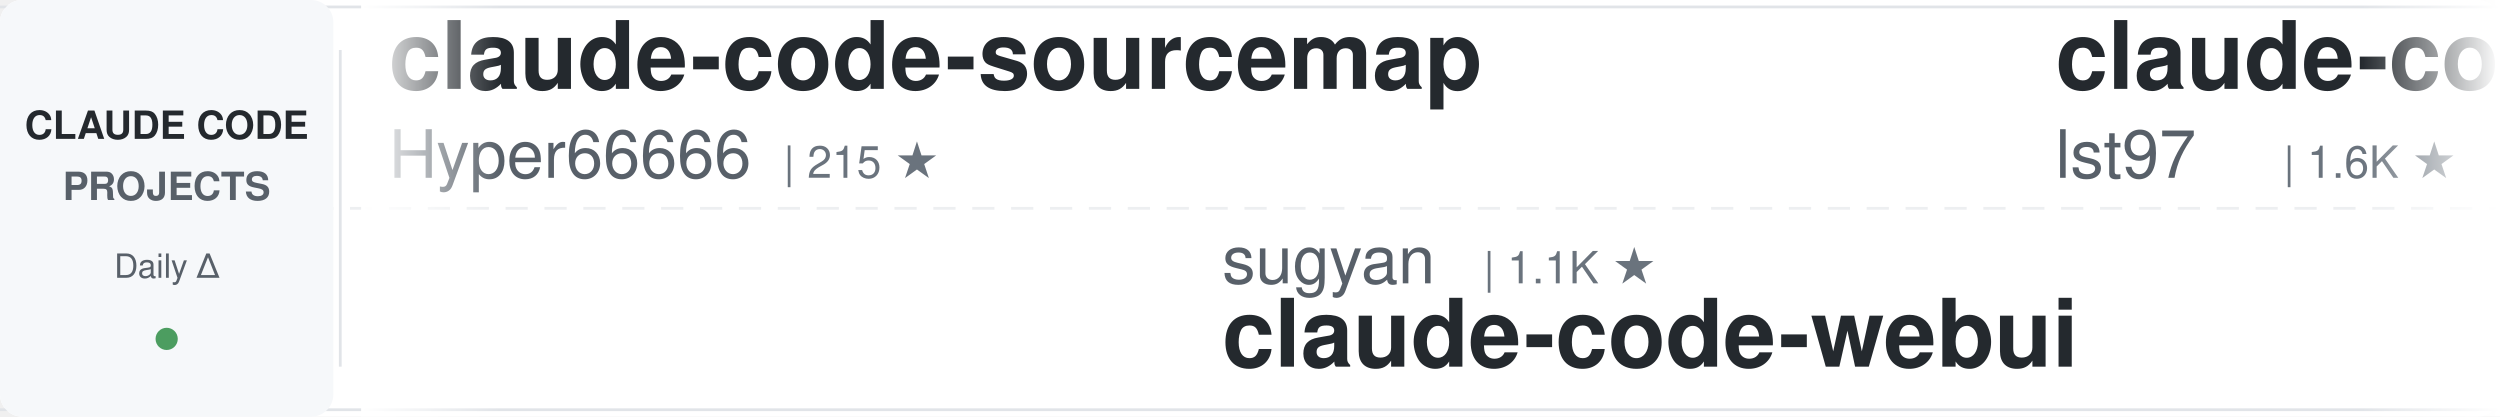
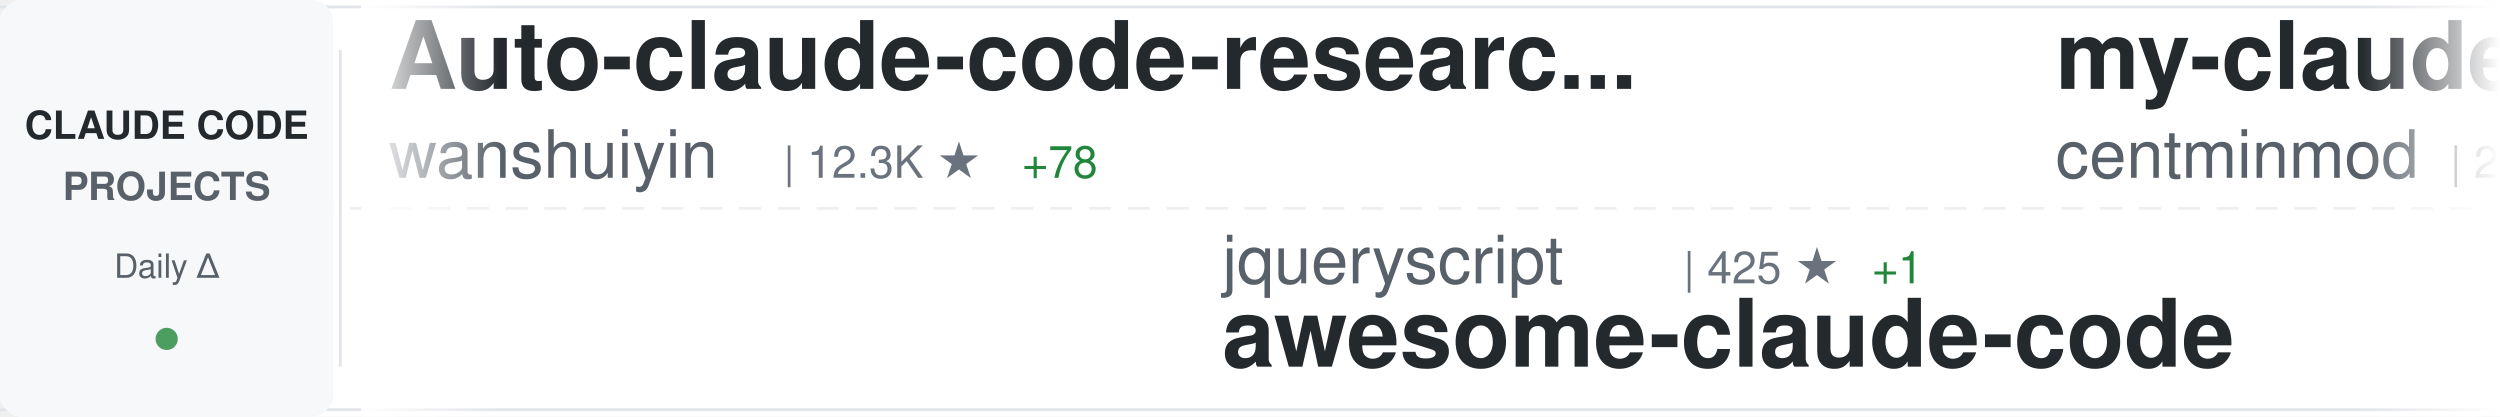
<svg xmlns="http://www.w3.org/2000/svg" width="900" height="150">
  <defs>
    <linearGradient id="awesomeLeftFade" x1="0%" y1="0%" x2="100%" y2="0%">
      <stop offset="0%" style="stop-color:#ffffff;stop-opacity:1" />
      <stop offset="100%" style="stop-color:#ffffff;stop-opacity:0" />
    </linearGradient>
    <linearGradient id="awesomeRightFade" x1="0%" y1="0%" x2="100%" y2="0%">
      <stop offset="0%" style="stop-color:#ffffff;stop-opacity:0" />
      <stop offset="100%" style="stop-color:#ffffff;stop-opacity:1" />
    </linearGradient>
  </defs>
  <rect width="900" height="150" fill="#ffffff" rx="8" />
  <rect x="0" y="2" width="900" height="1" fill="#e1e4e8" />
  <rect x="0" y="147" width="900" height="1" fill="#e1e4e8" />
  <line x1="0" y1="75" x2="900" y2="75" stroke="#e1e4e8" stroke-width="1" stroke-dasharray="8 6" opacity="0.6" />
  <rect x="0" y="0" width="120" height="150" fill="#f6f8fa" rx="8" />
  <text x="60" y="50" font-family="-apple-system, BlinkMacSystemFont, 'Segoe UI', Helvetica, Arial, sans-serif" font-size="14" font-weight="600" fill="#24292e" text-anchor="middle">CLAUDE CODE</text>
  <text x="60" y="72" font-family="-apple-system, BlinkMacSystemFont, 'Segoe UI', Helvetica, Arial, sans-serif" font-size="14" font-weight="600" fill="#586069" text-anchor="middle">PROJECTS</text>
  <text x="60" y="100" font-family="-apple-system, BlinkMacSystemFont, 'Segoe UI', Helvetica, Arial, sans-serif" font-size="12" font-weight="500" fill="#586069" text-anchor="middle">Daily Δ</text>
  <circle cx="60" cy="122" r="4" fill="#22863a" opacity="0.8" />
  <rect x="122" y="18" width="1" height="114" fill="#e1e4e8" />
  <clipPath id="awesomeTickerClip">
    <rect x="130" y="0" width="770" height="150" />
  </clipPath>
  <g clip-path="url(#awesomeTickerClip)">
    <g id="awesomeTickerItems">
      <animateTransform attributeName="transform" attributeType="XML" type="translate" from="0 0" to="-3000 0" dur="54s" repeatCount="indefinite" />
      <g transform="translate(0, 0)">
-         <text x="140" y="32" font-family="-apple-system, BlinkMacSystemFont, 'Segoe UI', Helvetica, Arial, sans-serif" font-size="34" font-weight="600" fill="#24292e">claude-code-sourcemap</text>
-         <text x="140" y="64" font-family="-apple-system, BlinkMacSystemFont, 'Segoe UI', Helvetica, Arial, sans-serif" font-size="24" font-weight="400" fill="#586069">Hyper66666</text>
-         <text x="282" y="64" font-family="-apple-system, BlinkMacSystemFont, 'Segoe UI', Helvetica, Arial, sans-serif" font-size="16" font-weight="500" fill="#6a737d">| 215 ★</text>
+         <text x="140" y="32" font-family="-apple-system, BlinkMacSystemFont, 'Segoe UI', Helvetica, Arial, sans-serif" font-size="34" font-weight="600" fill="#24292e">Auto-claude-code-researc...</text>
+         <text x="140" y="64" font-family="-apple-system, BlinkMacSystemFont, 'Segoe UI', Helvetica, Arial, sans-serif" font-size="24" font-weight="400" fill="#586069">wanshuiyin</text>
+         <text x="282" y="64" font-family="-apple-system, BlinkMacSystemFont, 'Segoe UI', Helvetica, Arial, sans-serif" font-size="16" font-weight="500" fill="#6a737d">| 12.3K ★</text>
+         <text x="368" y="64" font-family="-apple-system, BlinkMacSystemFont, 'Segoe UI', Helvetica, Arial, sans-serif" font-size="16" font-weight="500" fill="#22863a"> +78</text>
      </g>
      <g transform="translate(300, 0)">
-         <text x="140" y="102" font-family="-apple-system, BlinkMacSystemFont, 'Segoe UI', Helvetica, Arial, sans-serif" font-size="24" font-weight="400" fill="#586069">sugyan</text>
-         <text x="234" y="102" font-family="-apple-system, BlinkMacSystemFont, 'Segoe UI', Helvetica, Arial, sans-serif" font-size="16" font-weight="500" fill="#6a737d">| 1.1K ★</text>
-         <text x="140" y="132" font-family="-apple-system, BlinkMacSystemFont, 'Segoe UI', Helvetica, Arial, sans-serif" font-size="34" font-weight="600" fill="#24292e">claude-code-webui</text>
+         <text x="140" y="102" font-family="-apple-system, BlinkMacSystemFont, 'Segoe UI', Helvetica, Arial, sans-serif" font-size="24" font-weight="400" fill="#586069">jqueryscript</text>
+         <text x="306" y="102" font-family="-apple-system, BlinkMacSystemFont, 'Segoe UI', Helvetica, Arial, sans-serif" font-size="16" font-weight="500" fill="#6a737d">| 425 ★</text>
+         <text x="374" y="102" font-family="-apple-system, BlinkMacSystemFont, 'Segoe UI', Helvetica, Arial, sans-serif" font-size="16" font-weight="500" fill="#22863a"> +1</text>
+         <text x="140" y="132" font-family="-apple-system, BlinkMacSystemFont, 'Segoe UI', Helvetica, Arial, sans-serif" font-size="34" font-weight="600" fill="#24292e">awesome-claude-code</text>
      </g>
      <g transform="translate(600, 0)">
-         <text x="140" y="32" font-family="-apple-system, BlinkMacSystemFont, 'Segoe UI', Helvetica, Arial, sans-serif" font-size="34" font-weight="600" fill="#24292e">claude-code-sub-agents</text>
-         <text x="140" y="64" font-family="-apple-system, BlinkMacSystemFont, 'Segoe UI', Helvetica, Arial, sans-serif" font-size="24" font-weight="400" fill="#586069">lst97</text>
-         <text x="222" y="64" font-family="-apple-system, BlinkMacSystemFont, 'Segoe UI', Helvetica, Arial, sans-serif" font-size="16" font-weight="500" fill="#6a737d">| 1.6K ★</text>
-         <text x="299" y="64" font-family="-apple-system, BlinkMacSystemFont, 'Segoe UI', Helvetica, Arial, sans-serif" font-size="16" font-weight="500" fill="#22863a"> +1</text>
+         <text x="140" y="32" font-family="-apple-system, BlinkMacSystemFont, 'Segoe UI', Helvetica, Arial, sans-serif" font-size="34" font-weight="600" fill="#24292e">my-claude-code-setup</text>
+         <text x="140" y="64" font-family="-apple-system, BlinkMacSystemFont, 'Segoe UI', Helvetica, Arial, sans-serif" font-size="24" font-weight="400" fill="#586069">centminmod</text>
+         <text x="282" y="64" font-family="-apple-system, BlinkMacSystemFont, 'Segoe UI', Helvetica, Arial, sans-serif" font-size="16" font-weight="500" fill="#6a737d">| 2.4K ★</text>
+         <text x="359" y="64" font-family="-apple-system, BlinkMacSystemFont, 'Segoe UI', Helvetica, Arial, sans-serif" font-size="16" font-weight="500" fill="#22863a"> +1</text>
      </g>
      <g transform="translate(900, 0)">
-         <text x="140" y="102" font-family="-apple-system, BlinkMacSystemFont, 'Segoe UI', Helvetica, Arial, sans-serif" font-size="24" font-weight="400" fill="#586069">Cranot</text>
-         <text x="234" y="102" font-family="-apple-system, BlinkMacSystemFont, 'Segoe UI', Helvetica, Arial, sans-serif" font-size="16" font-weight="500" fill="#6a737d">| 2.8K ★</text>
-         <text x="311" y="102" font-family="-apple-system, BlinkMacSystemFont, 'Segoe UI', Helvetica, Arial, sans-serif" font-size="16" font-weight="500" fill="#22863a"> +1</text>
-         <text x="140" y="132" font-family="-apple-system, BlinkMacSystemFont, 'Segoe UI', Helvetica, Arial, sans-serif" font-size="34" font-weight="600" fill="#24292e">claude-code-guide</text>
+         <text x="140" y="102" font-family="-apple-system, BlinkMacSystemFont, 'Segoe UI', Helvetica, Arial, sans-serif" font-size="24" font-weight="400" fill="#586069">chauncygu</text>
+         <text x="270" y="102" font-family="-apple-system, BlinkMacSystemFont, 'Segoe UI', Helvetica, Arial, sans-serif" font-size="16" font-weight="500" fill="#6a737d">| 2.6K ★</text>
+         <text x="347" y="102" font-family="-apple-system, BlinkMacSystemFont, 'Segoe UI', Helvetica, Arial, sans-serif" font-size="16" font-weight="500" fill="#22863a"> +3</text>
+         <text x="140" y="132" font-family="-apple-system, BlinkMacSystemFont, 'Segoe UI', Helvetica, Arial, sans-serif" font-size="34" font-weight="600" fill="#24292e">collection-claude-code-s...</text>
      </g>
      <g transform="translate(1200, 0)">
-         <text x="140" y="32" font-family="-apple-system, BlinkMacSystemFont, 'Segoe UI', Helvetica, Arial, sans-serif" font-size="34" font-weight="600" fill="#24292e">Claude-code</text>
-         <text x="140" y="64" font-family="-apple-system, BlinkMacSystemFont, 'Segoe UI', Helvetica, Arial, sans-serif" font-size="24" font-weight="400" fill="#586069">fazxes</text>
-         <text x="234" y="64" font-family="-apple-system, BlinkMacSystemFont, 'Segoe UI', Helvetica, Arial, sans-serif" font-size="16" font-weight="500" fill="#6a737d">| 221 ★</text>
+         <text x="140" y="32" font-family="-apple-system, BlinkMacSystemFont, 'Segoe UI', Helvetica, Arial, sans-serif" font-size="34" font-weight="600" fill="#24292e">claude-code-sourcemap</text>
+         <text x="140" y="64" font-family="-apple-system, BlinkMacSystemFont, 'Segoe UI', Helvetica, Arial, sans-serif" font-size="24" font-weight="400" fill="#586069">ChinaSiro</text>
+         <text x="270" y="64" font-family="-apple-system, BlinkMacSystemFont, 'Segoe UI', Helvetica, Arial, sans-serif" font-size="16" font-weight="500" fill="#6a737d">| 9.4K ★</text>
+         <text x="347" y="64" font-family="-apple-system, BlinkMacSystemFont, 'Segoe UI', Helvetica, Arial, sans-serif" font-size="16" font-weight="500" fill="#22863a"> +8</text>
      </g>
      <g transform="translate(1500, 0)">
-         <text x="140" y="102" font-family="-apple-system, BlinkMacSystemFont, 'Segoe UI', Helvetica, Arial, sans-serif" font-size="24" font-weight="400" fill="#586069">ding113</text>
-         <text x="246" y="102" font-family="-apple-system, BlinkMacSystemFont, 'Segoe UI', Helvetica, Arial, sans-serif" font-size="16" font-weight="500" fill="#6a737d">| 3.1K ★</text>
-         <text x="323" y="102" font-family="-apple-system, BlinkMacSystemFont, 'Segoe UI', Helvetica, Arial, sans-serif" font-size="16" font-weight="500" fill="#22863a"> +12</text>
-         <text x="140" y="132" font-family="-apple-system, BlinkMacSystemFont, 'Segoe UI', Helvetica, Arial, sans-serif" font-size="34" font-weight="600" fill="#24292e">claude-code-hub</text>
+         <text x="140" y="102" font-family="-apple-system, BlinkMacSystemFont, 'Segoe UI', Helvetica, Arial, sans-serif" font-size="24" font-weight="400" fill="#586069">davila7</text>
+         <text x="246" y="102" font-family="-apple-system, BlinkMacSystemFont, 'Segoe UI', Helvetica, Arial, sans-serif" font-size="16" font-weight="500" fill="#6a737d">| 28.1K ★</text>
+         <text x="332" y="102" font-family="-apple-system, BlinkMacSystemFont, 'Segoe UI', Helvetica, Arial, sans-serif" font-size="16" font-weight="500" fill="#22863a"> +33</text>
+         <text x="140" y="132" font-family="-apple-system, BlinkMacSystemFont, 'Segoe UI', Helvetica, Arial, sans-serif" font-size="34" font-weight="600" fill="#24292e">claude-code-templates</text>
      </g>
      <g transform="translate(1800, 0)">
+         <text x="140" y="32" font-family="-apple-system, BlinkMacSystemFont, 'Segoe UI', Helvetica, Arial, sans-serif" font-size="34" font-weight="600" fill="#24292e">claude-code-guide</text>
+         <text x="140" y="64" font-family="-apple-system, BlinkMacSystemFont, 'Segoe UI', Helvetica, Arial, sans-serif" font-size="24" font-weight="400" fill="#586069">Cranot</text>
+         <text x="234" y="64" font-family="-apple-system, BlinkMacSystemFont, 'Segoe UI', Helvetica, Arial, sans-serif" font-size="16" font-weight="500" fill="#6a737d">| 2.8K ★</text>
+         <text x="311" y="64" font-family="-apple-system, BlinkMacSystemFont, 'Segoe UI', Helvetica, Arial, sans-serif" font-size="16" font-weight="500" fill="#22863a"> +1</text>
+       </g>
+       <g transform="translate(2100, 0)">
+         <text x="140" y="102" font-family="-apple-system, BlinkMacSystemFont, 'Segoe UI', Helvetica, Arial, sans-serif" font-size="24" font-weight="400" fill="#586069">lintsinghua</text>
+         <text x="294" y="102" font-family="-apple-system, BlinkMacSystemFont, 'Segoe UI', Helvetica, Arial, sans-serif" font-size="16" font-weight="500" fill="#6a737d">| 3.7K ★</text>
+         <text x="371" y="102" font-family="-apple-system, BlinkMacSystemFont, 'Segoe UI', Helvetica, Arial, sans-serif" font-size="16" font-weight="500" fill="#22863a"> +12</text>
+         <text x="140" y="132" font-family="-apple-system, BlinkMacSystemFont, 'Segoe UI', Helvetica, Arial, sans-serif" font-size="34" font-weight="600" fill="#24292e">claude-code-book</text>
+       </g>
+       <g transform="translate(2400, 0)">
        <text x="140" y="32" font-family="-apple-system, BlinkMacSystemFont, 'Segoe UI', Helvetica, Arial, sans-serif" font-size="34" font-weight="600" fill="#24292e">claude-code-engineering</text>
        <text x="140" y="64" font-family="-apple-system, BlinkMacSystemFont, 'Segoe UI', Helvetica, Arial, sans-serif" font-size="24" font-weight="400" fill="#586069">huangjia2019</text>
        <text x="306" y="64" font-family="-apple-system, BlinkMacSystemFont, 'Segoe UI', Helvetica, Arial, sans-serif" font-size="16" font-weight="500" fill="#6a737d">| 851 ★</text>
        <text x="374" y="64" font-family="-apple-system, BlinkMacSystemFont, 'Segoe UI', Helvetica, Arial, sans-serif" font-size="16" font-weight="500" fill="#22863a"> +8</text>
      </g>
-       <g transform="translate(2100, 0)">
-         <text x="140" y="102" font-family="-apple-system, BlinkMacSystemFont, 'Segoe UI', Helvetica, Arial, sans-serif" font-size="24" font-weight="400" fill="#586069">KPR111</text>
-         <text x="234" y="102" font-family="-apple-system, BlinkMacSystemFont, 'Segoe UI', Helvetica, Arial, sans-serif" font-size="16" font-weight="500" fill="#6a737d">| 18 ★</text>
-         <text x="140" y="132" font-family="-apple-system, BlinkMacSystemFont, 'Segoe UI', Helvetica, Arial, sans-serif" font-size="34" font-weight="600" fill="#24292e">Claude-Code</text>
-       </g>
-       <g transform="translate(2400, 0)">
-         <text x="140" y="32" font-family="-apple-system, BlinkMacSystemFont, 'Segoe UI', Helvetica, Arial, sans-serif" font-size="34" font-weight="600" fill="#24292e">Claude-Code-Game-Studios</text>
-         <text x="140" y="64" font-family="-apple-system, BlinkMacSystemFont, 'Segoe UI', Helvetica, Arial, sans-serif" font-size="24" font-weight="400" fill="#586069">Donchitos</text>
-         <text x="270" y="64" font-family="-apple-system, BlinkMacSystemFont, 'Segoe UI', Helvetica, Arial, sans-serif" font-size="16" font-weight="500" fill="#6a737d">| 21.8K ★</text>
-         <text x="356" y="64" font-family="-apple-system, BlinkMacSystemFont, 'Segoe UI', Helvetica, Arial, sans-serif" font-size="16" font-weight="500" fill="#22863a"> +81</text>
-       </g>
      <g transform="translate(2700, 0)">
-         <text x="140" y="102" font-family="-apple-system, BlinkMacSystemFont, 'Segoe UI', Helvetica, Arial, sans-serif" font-size="24" font-weight="400" fill="#586069">kodu-ai</text>
-         <text x="246" y="102" font-family="-apple-system, BlinkMacSystemFont, 'Segoe UI', Helvetica, Arial, sans-serif" font-size="16" font-weight="500" fill="#6a737d">| 5.3K ★</text>
-         <text x="140" y="132" font-family="-apple-system, BlinkMacSystemFont, 'Segoe UI', Helvetica, Arial, sans-serif" font-size="34" font-weight="600" fill="#24292e">claude-coder</text>
+         <text x="140" y="102" font-family="-apple-system, BlinkMacSystemFont, 'Segoe UI', Helvetica, Arial, sans-serif" font-size="24" font-weight="400" fill="#586069">Windy3f3f3f3f</text>
+         <text x="318" y="102" font-family="-apple-system, BlinkMacSystemFont, 'Segoe UI', Helvetica, Arial, sans-serif" font-size="16" font-weight="500" fill="#6a737d">| 1.4K ★</text>
+         <text x="395" y="102" font-family="-apple-system, BlinkMacSystemFont, 'Segoe UI', Helvetica, Arial, sans-serif" font-size="16" font-weight="500" fill="#22863a"> +1</text>
+         <text x="140" y="132" font-family="-apple-system, BlinkMacSystemFont, 'Segoe UI', Helvetica, Arial, sans-serif" font-size="34" font-weight="600" fill="#24292e">claude-code-from-scratch</text>
      </g>
      <g transform="translate(3000, 0)">
-         <text x="140" y="32" font-family="-apple-system, BlinkMacSystemFont, 'Segoe UI', Helvetica, Arial, sans-serif" font-size="34" font-weight="600" fill="#24292e">claude-code-sourcemap</text>
-         <text x="140" y="64" font-family="-apple-system, BlinkMacSystemFont, 'Segoe UI', Helvetica, Arial, sans-serif" font-size="24" font-weight="400" fill="#586069">Hyper66666</text>
-         <text x="282" y="64" font-family="-apple-system, BlinkMacSystemFont, 'Segoe UI', Helvetica, Arial, sans-serif" font-size="16" font-weight="500" fill="#6a737d">| 215 ★</text>
+         <text x="140" y="32" font-family="-apple-system, BlinkMacSystemFont, 'Segoe UI', Helvetica, Arial, sans-serif" font-size="34" font-weight="600" fill="#24292e">Auto-claude-code-researc...</text>
+         <text x="140" y="64" font-family="-apple-system, BlinkMacSystemFont, 'Segoe UI', Helvetica, Arial, sans-serif" font-size="24" font-weight="400" fill="#586069">wanshuiyin</text>
+         <text x="282" y="64" font-family="-apple-system, BlinkMacSystemFont, 'Segoe UI', Helvetica, Arial, sans-serif" font-size="16" font-weight="500" fill="#6a737d">| 12.3K ★</text>
+         <text x="368" y="64" font-family="-apple-system, BlinkMacSystemFont, 'Segoe UI', Helvetica, Arial, sans-serif" font-size="16" font-weight="500" fill="#22863a"> +78</text>
      </g>
      <g transform="translate(3300, 0)">
-         <text x="140" y="102" font-family="-apple-system, BlinkMacSystemFont, 'Segoe UI', Helvetica, Arial, sans-serif" font-size="24" font-weight="400" fill="#586069">sugyan</text>
-         <text x="234" y="102" font-family="-apple-system, BlinkMacSystemFont, 'Segoe UI', Helvetica, Arial, sans-serif" font-size="16" font-weight="500" fill="#6a737d">| 1.1K ★</text>
-         <text x="140" y="132" font-family="-apple-system, BlinkMacSystemFont, 'Segoe UI', Helvetica, Arial, sans-serif" font-size="34" font-weight="600" fill="#24292e">claude-code-webui</text>
+         <text x="140" y="102" font-family="-apple-system, BlinkMacSystemFont, 'Segoe UI', Helvetica, Arial, sans-serif" font-size="24" font-weight="400" fill="#586069">jqueryscript</text>
+         <text x="306" y="102" font-family="-apple-system, BlinkMacSystemFont, 'Segoe UI', Helvetica, Arial, sans-serif" font-size="16" font-weight="500" fill="#6a737d">| 425 ★</text>
+         <text x="374" y="102" font-family="-apple-system, BlinkMacSystemFont, 'Segoe UI', Helvetica, Arial, sans-serif" font-size="16" font-weight="500" fill="#22863a"> +1</text>
+         <text x="140" y="132" font-family="-apple-system, BlinkMacSystemFont, 'Segoe UI', Helvetica, Arial, sans-serif" font-size="34" font-weight="600" fill="#24292e">awesome-claude-code</text>
      </g>
      <g transform="translate(3600, 0)">
-         <text x="140" y="32" font-family="-apple-system, BlinkMacSystemFont, 'Segoe UI', Helvetica, Arial, sans-serif" font-size="34" font-weight="600" fill="#24292e">claude-code-sub-agents</text>
-         <text x="140" y="64" font-family="-apple-system, BlinkMacSystemFont, 'Segoe UI', Helvetica, Arial, sans-serif" font-size="24" font-weight="400" fill="#586069">lst97</text>
-         <text x="222" y="64" font-family="-apple-system, BlinkMacSystemFont, 'Segoe UI', Helvetica, Arial, sans-serif" font-size="16" font-weight="500" fill="#6a737d">| 1.6K ★</text>
-         <text x="299" y="64" font-family="-apple-system, BlinkMacSystemFont, 'Segoe UI', Helvetica, Arial, sans-serif" font-size="16" font-weight="500" fill="#22863a"> +1</text>
+         <text x="140" y="32" font-family="-apple-system, BlinkMacSystemFont, 'Segoe UI', Helvetica, Arial, sans-serif" font-size="34" font-weight="600" fill="#24292e">my-claude-code-setup</text>
+         <text x="140" y="64" font-family="-apple-system, BlinkMacSystemFont, 'Segoe UI', Helvetica, Arial, sans-serif" font-size="24" font-weight="400" fill="#586069">centminmod</text>
+         <text x="282" y="64" font-family="-apple-system, BlinkMacSystemFont, 'Segoe UI', Helvetica, Arial, sans-serif" font-size="16" font-weight="500" fill="#6a737d">| 2.4K ★</text>
+         <text x="359" y="64" font-family="-apple-system, BlinkMacSystemFont, 'Segoe UI', Helvetica, Arial, sans-serif" font-size="16" font-weight="500" fill="#22863a"> +1</text>
      </g>
      <g transform="translate(3900, 0)">
-         <text x="140" y="102" font-family="-apple-system, BlinkMacSystemFont, 'Segoe UI', Helvetica, Arial, sans-serif" font-size="24" font-weight="400" fill="#586069">Cranot</text>
-         <text x="234" y="102" font-family="-apple-system, BlinkMacSystemFont, 'Segoe UI', Helvetica, Arial, sans-serif" font-size="16" font-weight="500" fill="#6a737d">| 2.8K ★</text>
-         <text x="311" y="102" font-family="-apple-system, BlinkMacSystemFont, 'Segoe UI', Helvetica, Arial, sans-serif" font-size="16" font-weight="500" fill="#22863a"> +1</text>
-         <text x="140" y="132" font-family="-apple-system, BlinkMacSystemFont, 'Segoe UI', Helvetica, Arial, sans-serif" font-size="34" font-weight="600" fill="#24292e">claude-code-guide</text>
+         <text x="140" y="102" font-family="-apple-system, BlinkMacSystemFont, 'Segoe UI', Helvetica, Arial, sans-serif" font-size="24" font-weight="400" fill="#586069">chauncygu</text>
+         <text x="270" y="102" font-family="-apple-system, BlinkMacSystemFont, 'Segoe UI', Helvetica, Arial, sans-serif" font-size="16" font-weight="500" fill="#6a737d">| 2.6K ★</text>
+         <text x="347" y="102" font-family="-apple-system, BlinkMacSystemFont, 'Segoe UI', Helvetica, Arial, sans-serif" font-size="16" font-weight="500" fill="#22863a"> +3</text>
+         <text x="140" y="132" font-family="-apple-system, BlinkMacSystemFont, 'Segoe UI', Helvetica, Arial, sans-serif" font-size="34" font-weight="600" fill="#24292e">collection-claude-code-s...</text>
      </g>
    </g>
  </g>
  <rect x="130" y="0" width="50" height="150" fill="url(#awesomeLeftFade)" />
  <rect x="850" y="0" width="50" height="150" fill="url(#awesomeRightFade)" />
</svg>
